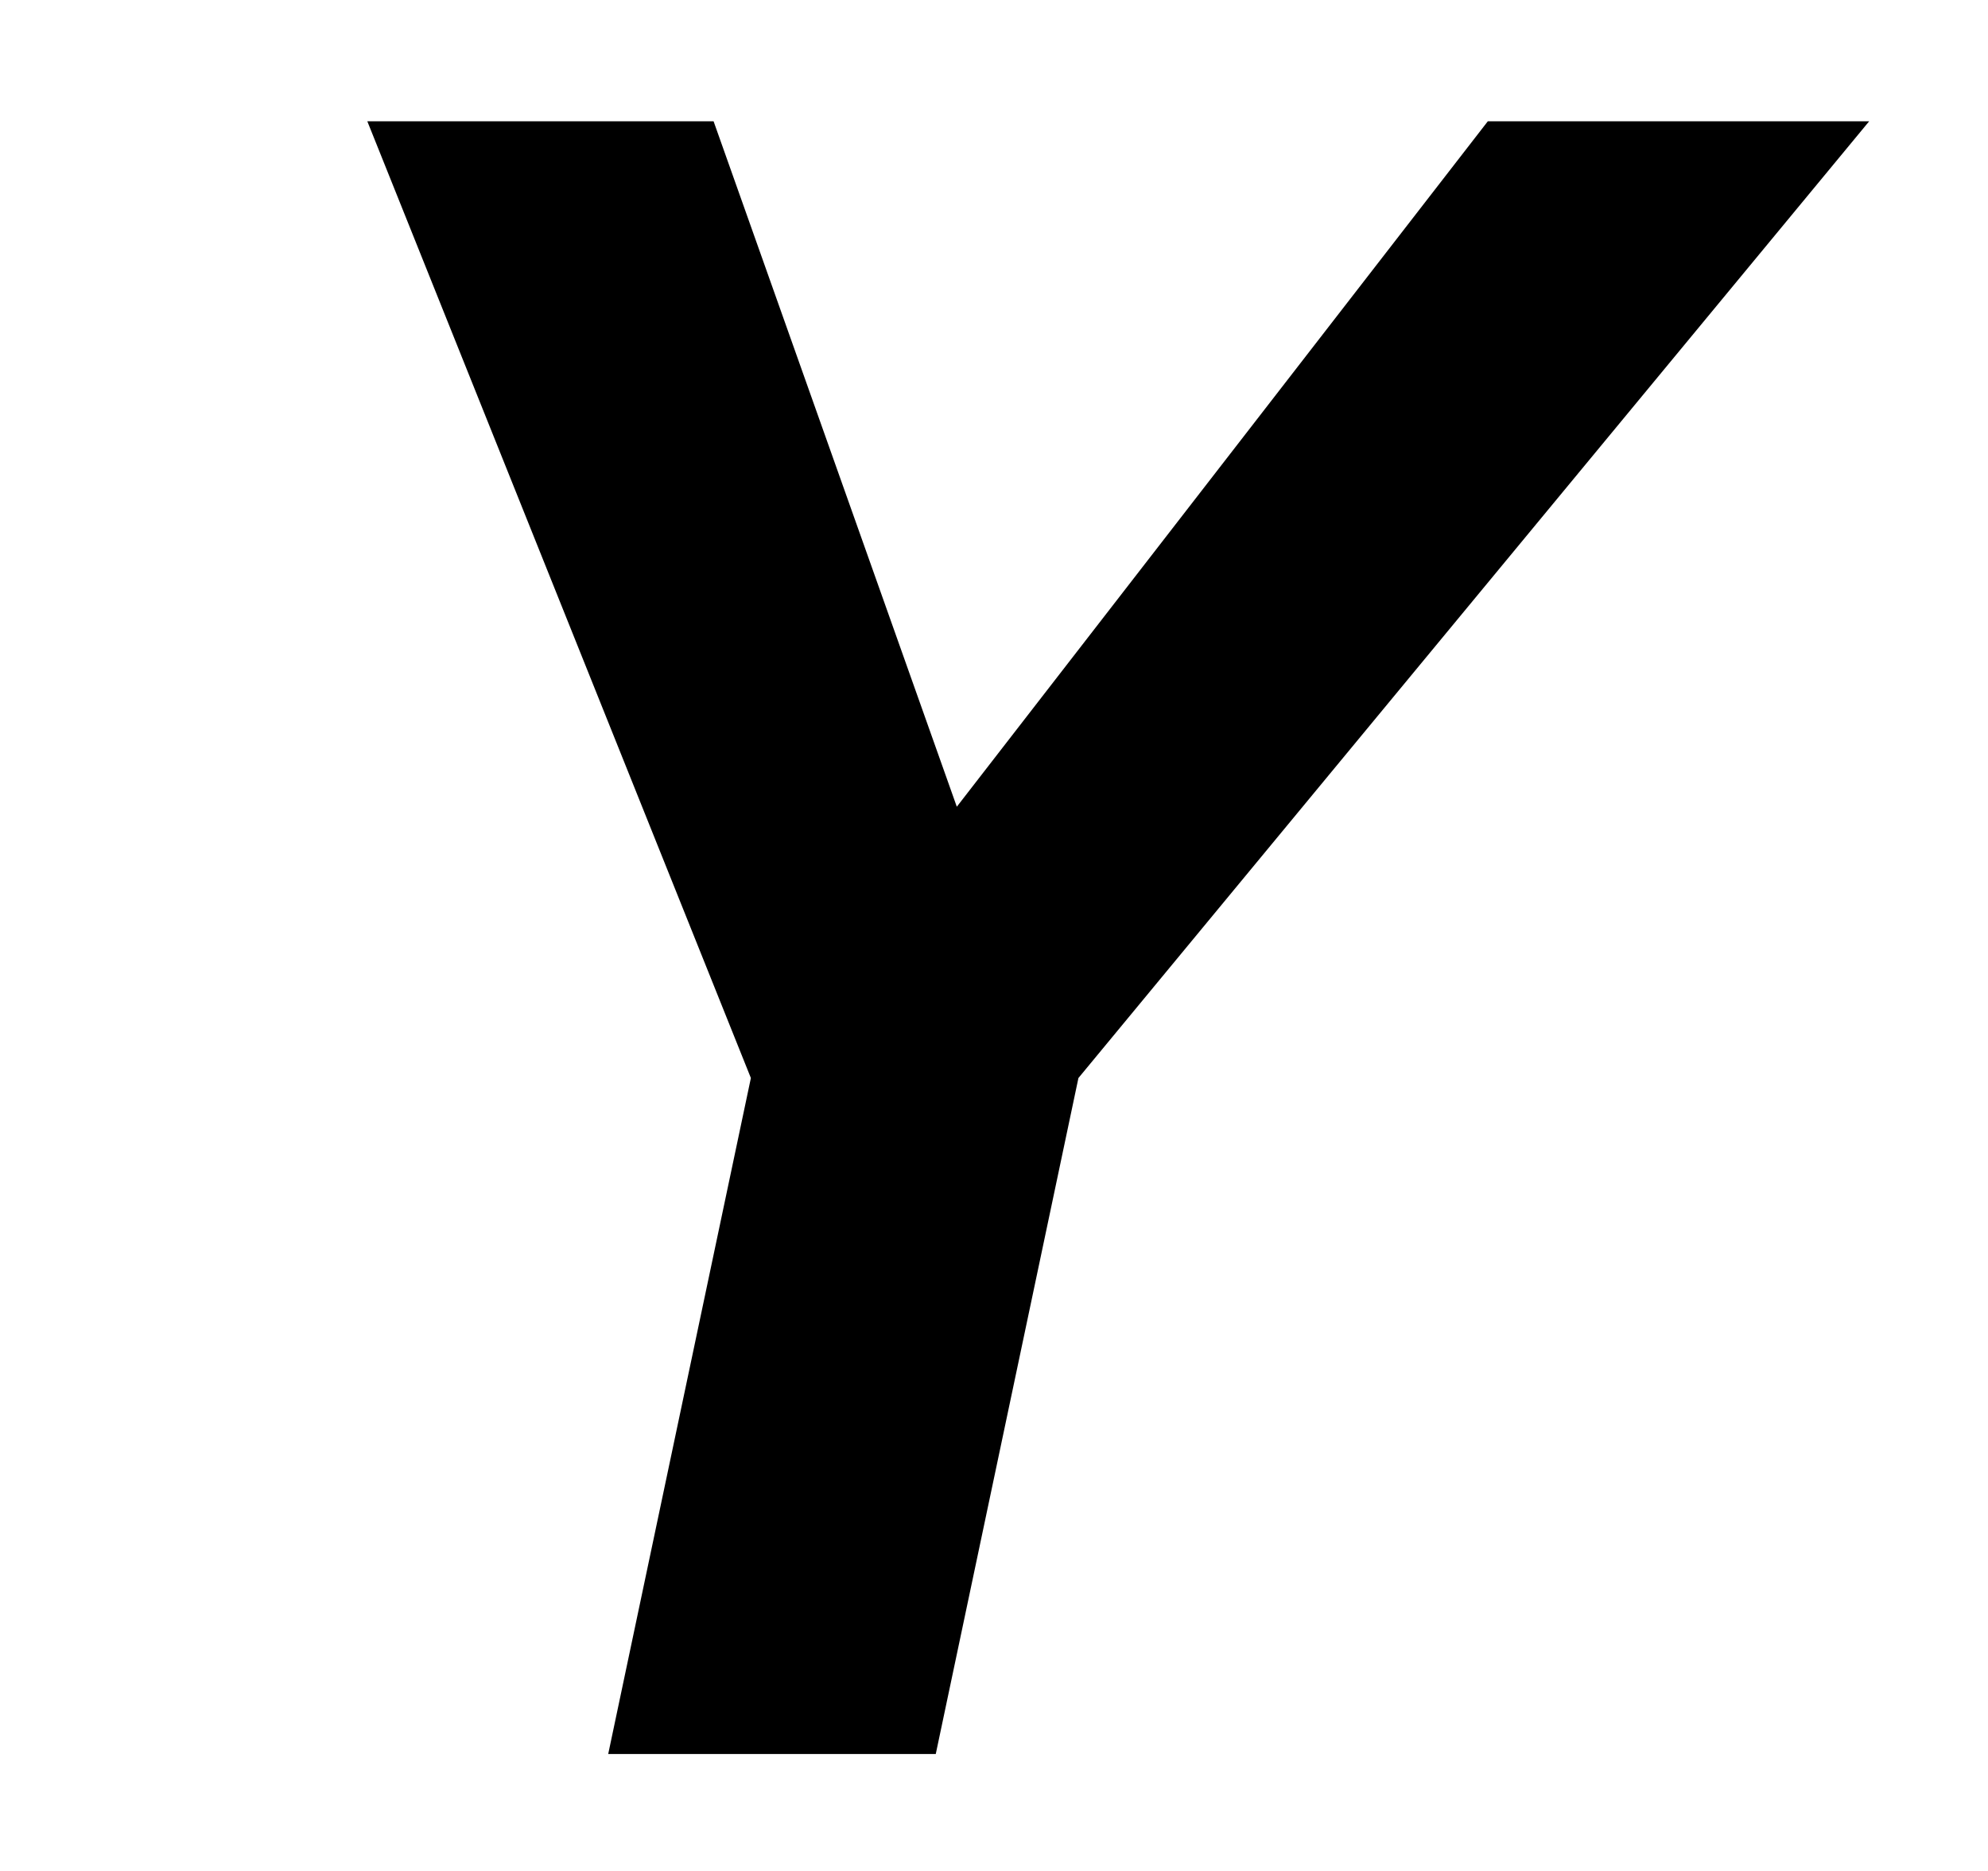
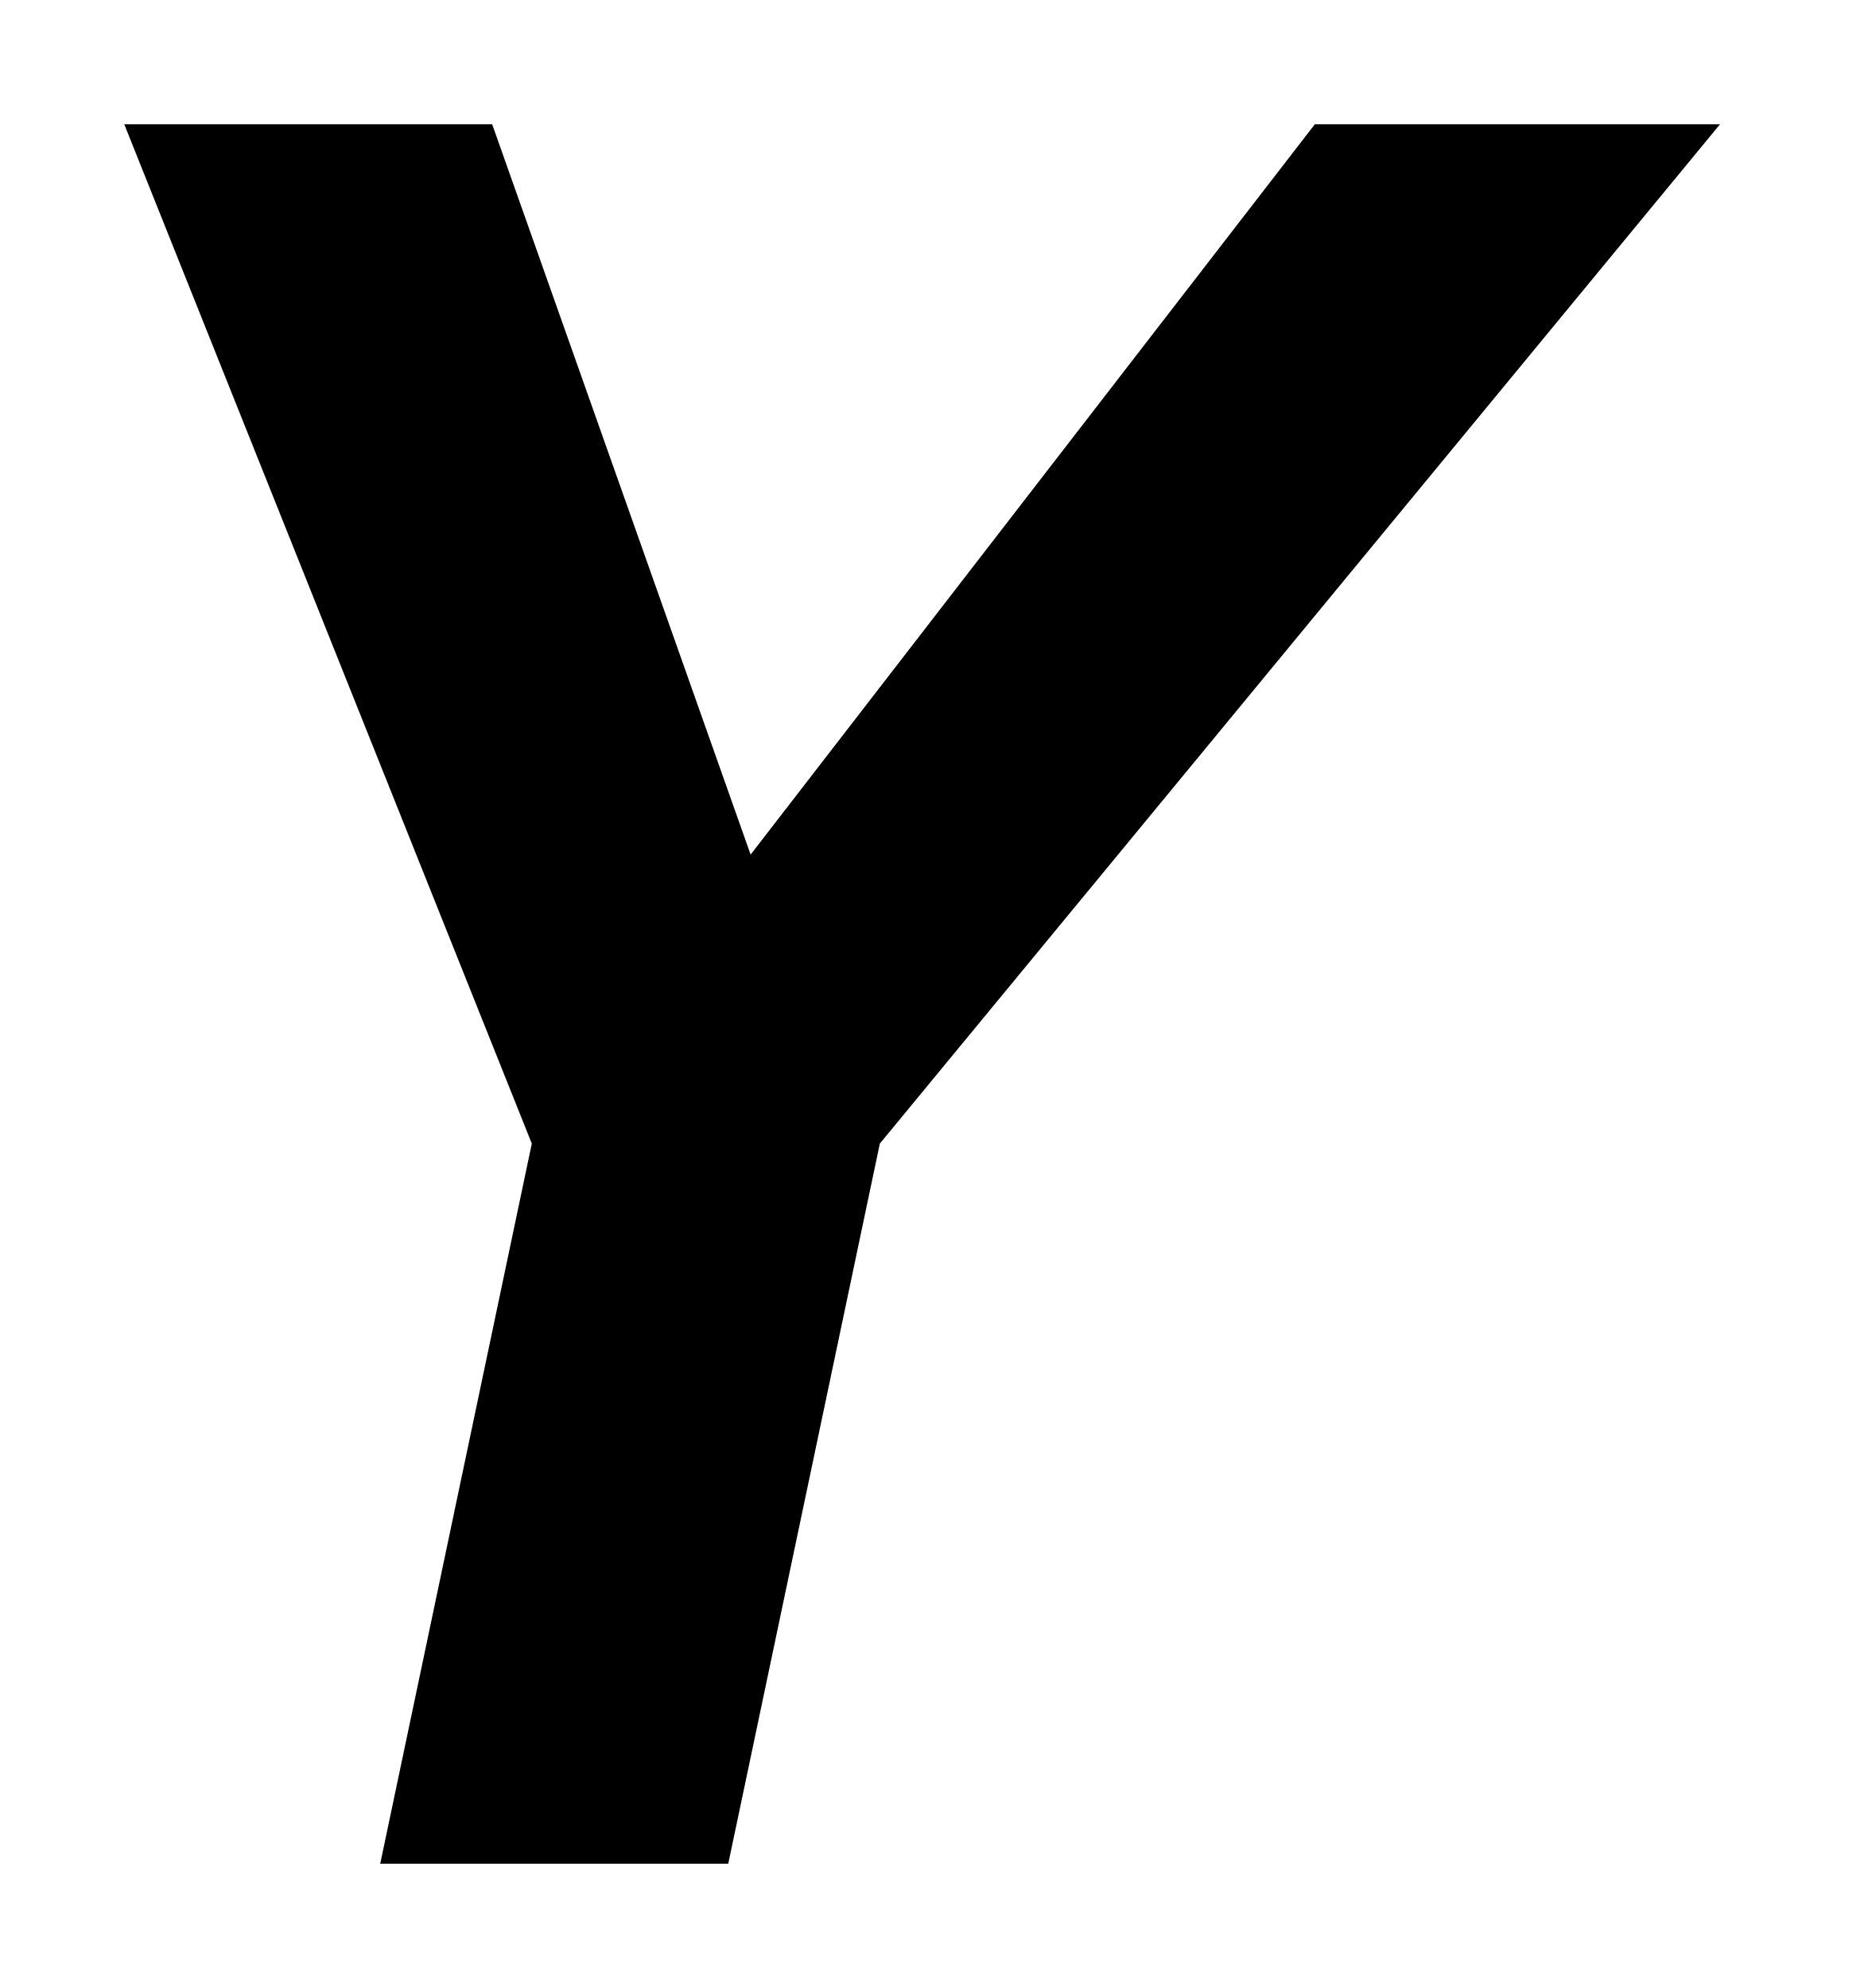
- <svg xmlns="http://www.w3.org/2000/svg" width="17" height="16">
-   <path fill-rule="evenodd" clip-rule="evenodd" d="m6.421,9.219-3.28-8.182h2.961l2.08,5.862,4.541-5.862h3.261l-6.762,8.182-1.22,5.781h-2.801l1.22-5.781z" />
+ <svg xmlns="http://www.w3.org/2000/svg" width="15" height="16">
+   <path fill-rule="evenodd" clip-rule="evenodd" d="m4.28,9.204L1,1h2.961l2.08,5.878L10.582,1h3.261L7.081,9.204,5.861,15H3.06l1.22-5.796z" />
</svg>
